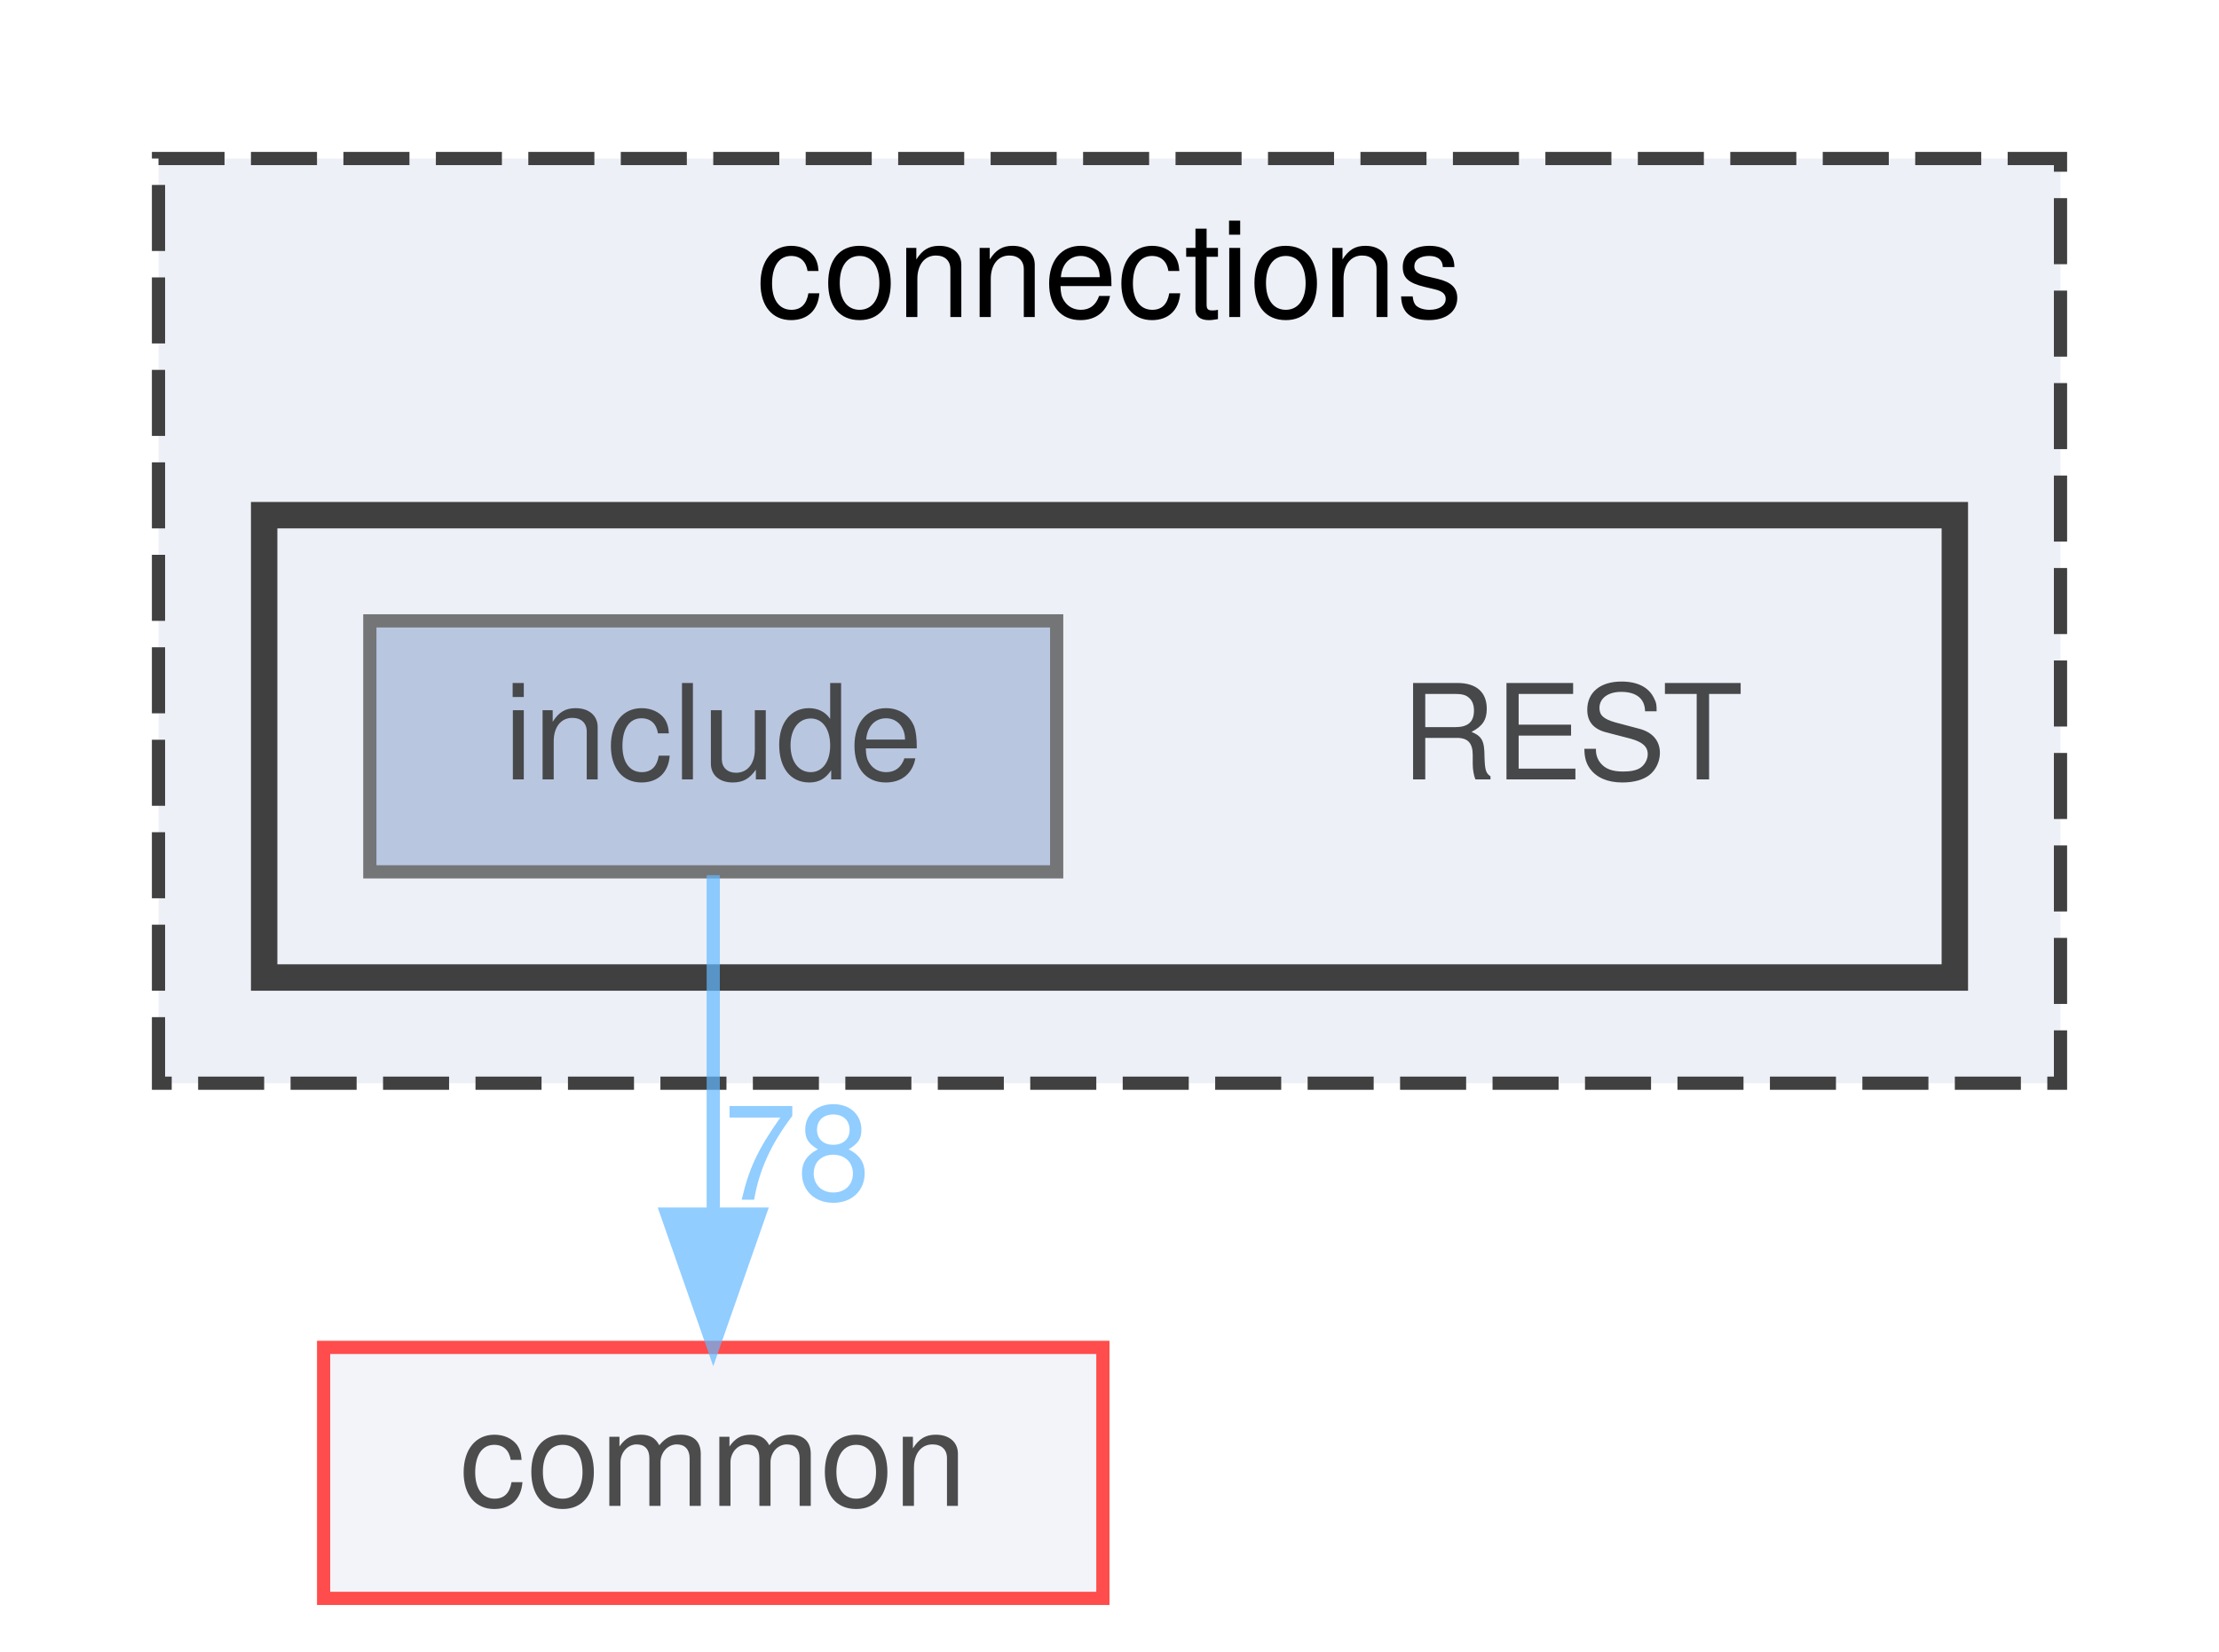
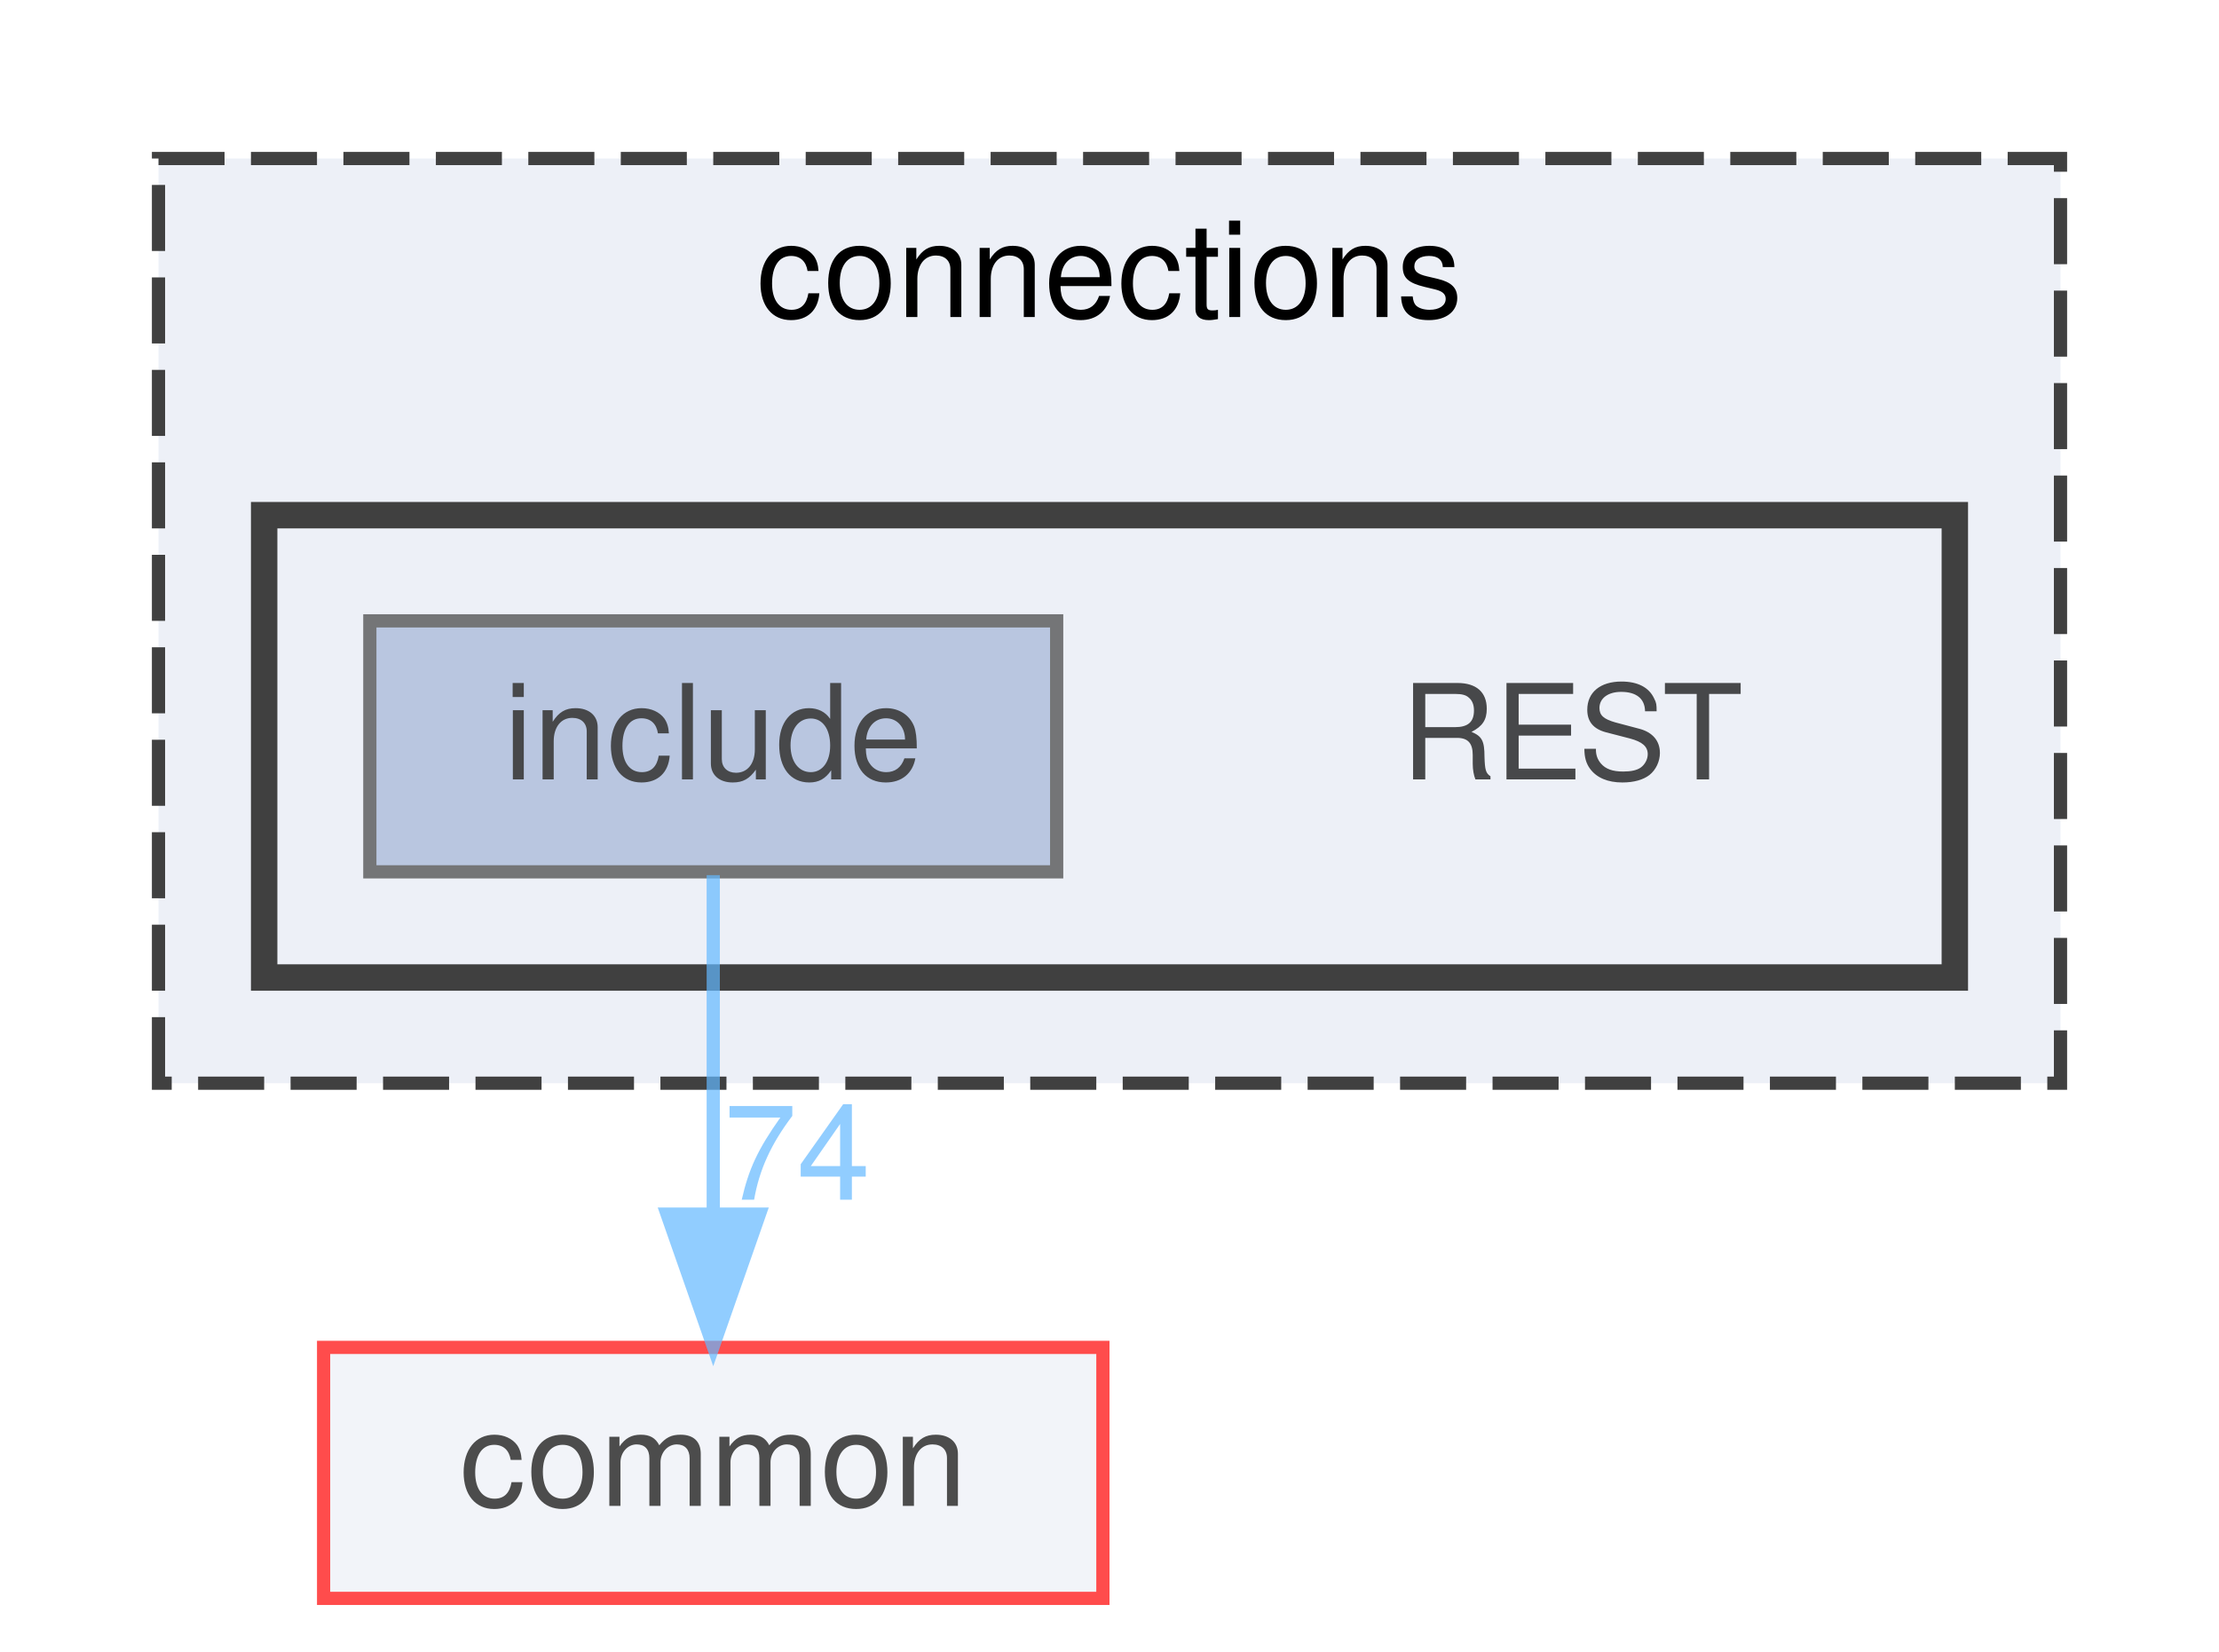
<svg xmlns="http://www.w3.org/2000/svg" xmlns:xlink="http://www.w3.org/1999/xlink" width="168pt" height="125pt" viewBox="0.00 0.00 168.00 125.00">
  <svg id="main" version="1.1" xml:space="preserve">
    <style type="text/css">
.node, .edge {opacity: 0.7;}
.node.selected, .edge.selected {opacity: 1;}
.edge:hover path { stroke: red; }
.edge:hover polygon { stroke: red; fill: red; }
</style>
    <svg id="graph" class="graph">
      <g id="graph0" class="graph" transform="scale(1 1) rotate(0) translate(4 121)">
        <g id="clust1" class="cluster">
          <g id="a_clust1">
            <a xlink:href="dir_fe4d27d711cdd425ac4e99b8adff8f95.html" target="_top" xlink:title="connections">
              <polygon fill="#edf0f7" stroke="#404040" stroke-dasharray="5,2" points="8,-39 8,-109 152,-109 152,-39 8,-39" />
              <text text-anchor="middle" x="80" y="-97" font-family="Helvetica,sans-Serif" font-size="10.00">connections</text>
            </a>
          </g>
        </g>
        <g id="clust2" class="cluster">
          <g id="a_clust2">
            <a xlink:href="dir_94c770116cc371e021b8f057e5d05c6e.html" target="_top">
              <polygon fill="#edf0f7" stroke="#404040" stroke-width="2" points="16,-47 16,-82 144,-82 144,-47 16,-47" />
            </a>
          </g>
        </g>
        <g id="node1" class="node">
          <text text-anchor="middle" x="115" y="-62" font-family="Helvetica,sans-Serif" font-size="10.00">REST</text>
        </g>
        <g id="node2" class="node">
          <g id="a_node2">
            <a xlink:href="dir_e48bd7b024357ff76ed70b8fa8f2f2bf.html" target="_top" xlink:title="include">
              <polygon fill="#a2b4d6" stroke="#404040" points="76,-74 24,-74 24,-55 76,-55 76,-74" />
              <text text-anchor="middle" x="50" y="-62" font-family="Helvetica,sans-Serif" font-size="10.00">include</text>
            </a>
          </g>
        </g>
        <g id="node3" class="node">
          <g id="a_node3">
            <a xlink:href="dir_bdd9a5d540de89e9fe90efdfc6973a4f.html" target="_top" xlink:title="common">
              <polygon fill="#edf0f7" stroke="red" points="79.5,-19 20.5,-19 20.5,0 79.5,0 79.5,-19" />
              <text text-anchor="middle" x="50" y="-7" font-family="Helvetica,sans-Serif" font-size="10.00">common</text>
            </a>
          </g>
        </g>
        <g id="edge1" class="edge">
          <g id="a_edge1">
            <a xlink:href="dir_000007_000000.html" target="_top">
              <path fill="none" stroke="#63b8ff" d="M50,-54.75C50,-47.8 50,-37.85 50,-29.13" />
              <polygon fill="#63b8ff" stroke="#63b8ff" points="53.5,-29.09 50,-19.09 46.5,-29.09 53.5,-29.09" />
            </a>
          </g>
          <g id="a_edge1-headlabel">
-             <a xlink:href="dir_000007_000000.html" target="_top" xlink:title="78">
-               <text text-anchor="middle" x="56.34" y="-30.18" font-family="Helvetica,sans-Serif" font-size="10.00" fill="#63b8ff">78</text>
+             <a xlink:href="dir_000007_000000.html" target="_top" xlink:title="74">
+               <text text-anchor="middle" x="56.34" y="-30.18" font-family="Helvetica,sans-Serif" font-size="10.00" fill="#63b8ff">74</text>
            </a>
          </g>
        </g>
      </g>
    </svg>
  </svg>
  <style type="text/css">

[data-mouse-over-selected='false'] { opacity: 0.7; }
[data-mouse-over-selected='true']  { opacity: 1.0; }

</style>
</svg>
